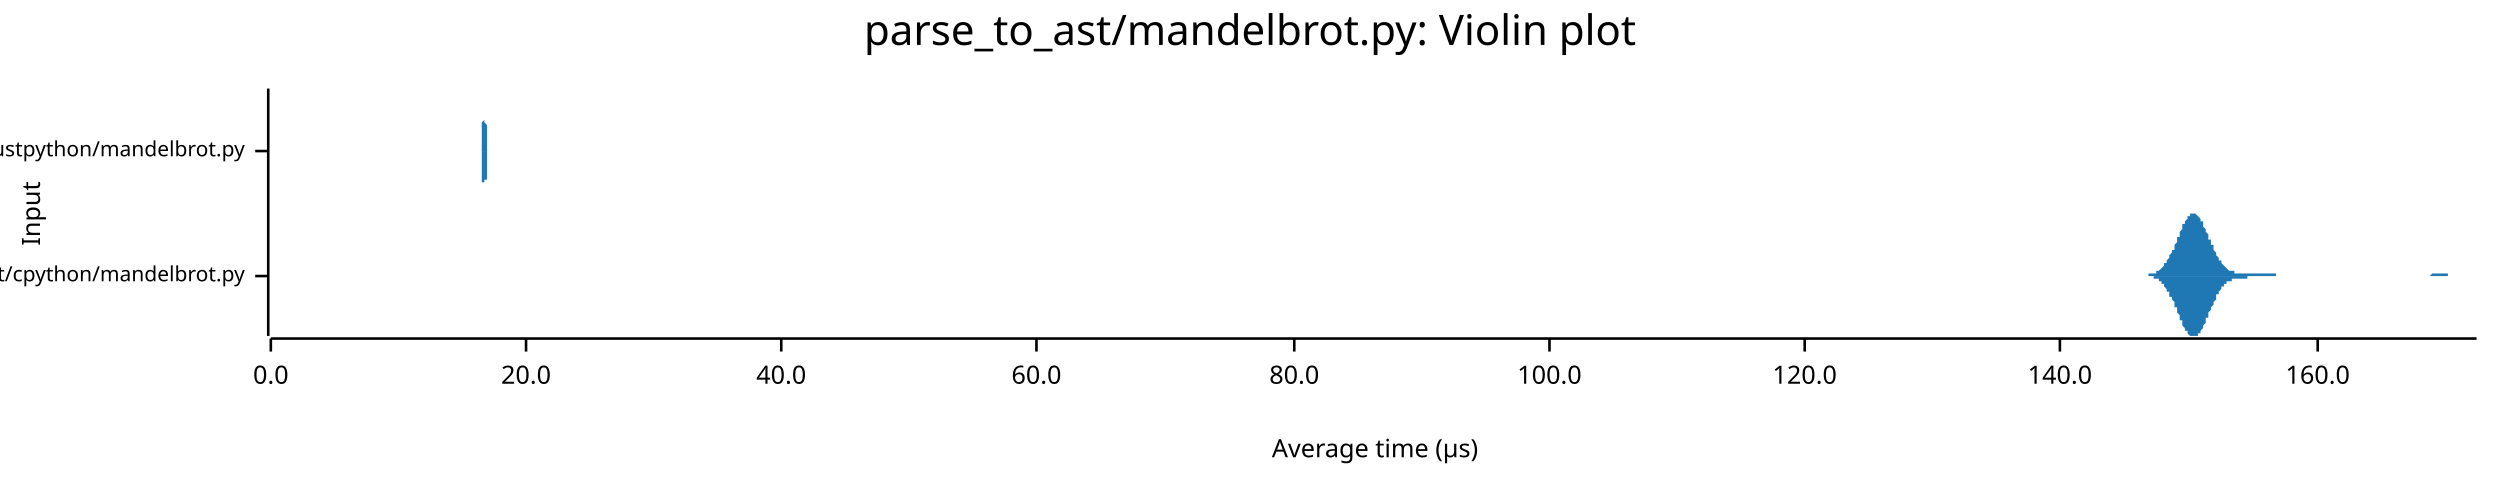
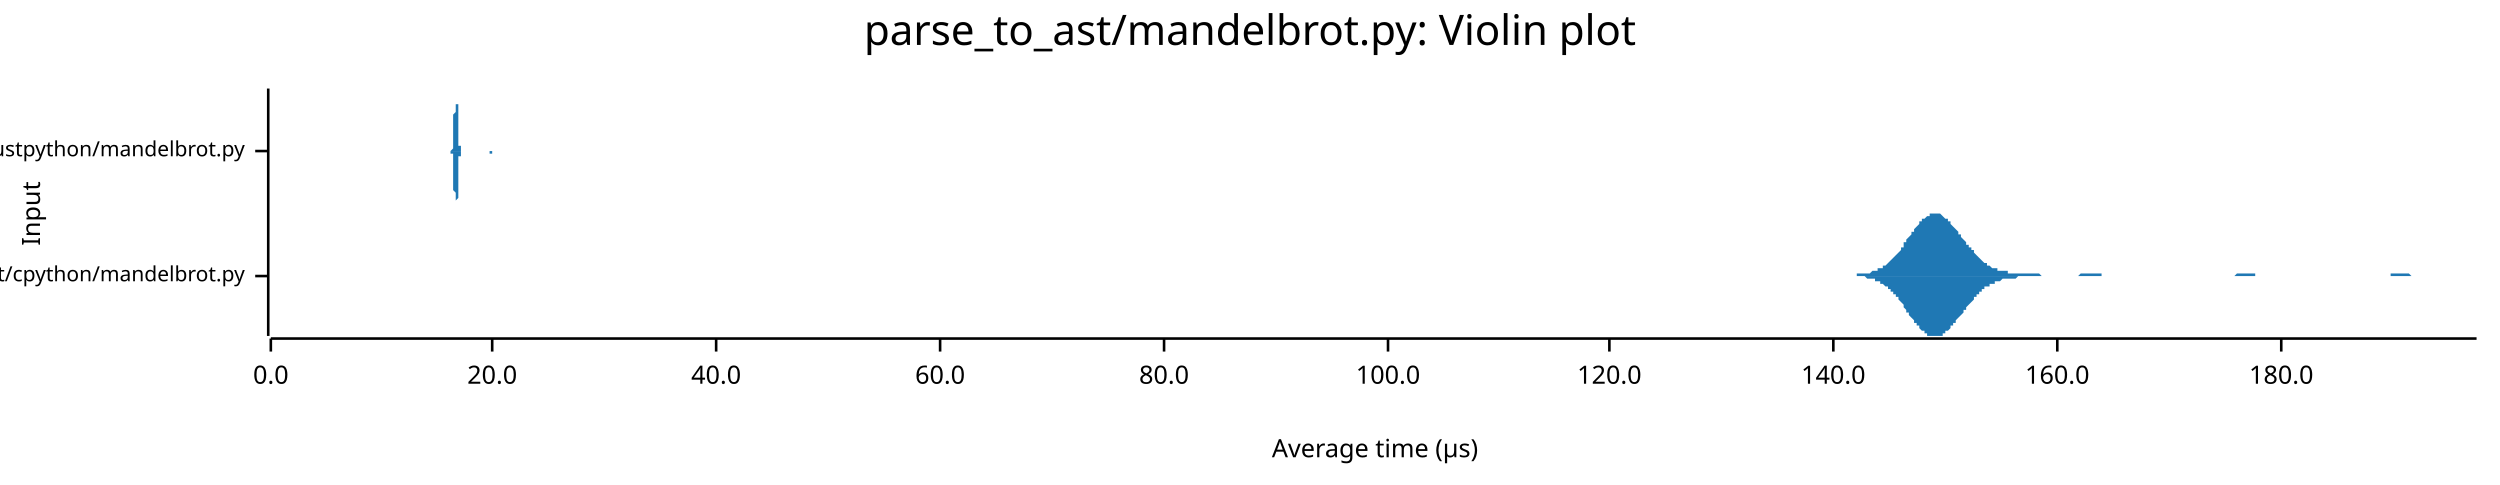
<svg xmlns="http://www.w3.org/2000/svg" width="960" height="186" viewBox="0 0 960 186">
  <text x="480" y="5" dy="0.76em" text-anchor="middle" font-family="sans-serif" font-size="16.129" opacity="1" fill="#000000">
parse_to_ast/mandelbrot.py: Violin plot
</text>
  <text x="8" y="82" dy="0.76em" text-anchor="middle" font-family="sans-serif" font-size="9.677" opacity="1" fill="#000000" transform="rotate(270, 8, 82)">
Input
</text>
  <text x="528" y="178" dy="-0.5ex" text-anchor="middle" font-family="sans-serif" font-size="9.677" opacity="1" fill="#000000">
Average time (µs)
</text>
  <polyline fill="none" opacity="1" stroke="#000000" stroke-width="1" points="103,34 103,129 " />
  <text x="94" y="106" dy="0.5ex" text-anchor="end" font-family="sans-serif" font-size="8.065" opacity="1" fill="#000000">
parse_to_ast/cpython/mandelbrot.py
</text>
  <polyline fill="none" opacity="1" stroke="#000000" stroke-width="1" points="98,106 103,106 " />
  <text x="94" y="58" dy="0.5ex" text-anchor="end" font-family="sans-serif" font-size="8.065" opacity="1" fill="#000000">
parse_to_ast/rustpython/mandelbrot.py
</text>
  <polyline fill="none" opacity="1" stroke="#000000" stroke-width="1" points="98,58 103,58 " />
  <polyline fill="none" opacity="1" stroke="#000000" stroke-width="1" points="104,130 951,130 " />
  <text x="104" y="140" dy="0.76em" text-anchor="middle" font-family="sans-serif" font-size="9.677" opacity="1" fill="#000000">
0.0
</text>
  <polyline fill="none" opacity="1" stroke="#000000" stroke-width="1" points="104,130 104,135 " />
-   <text x="202" y="140" dy="0.76em" text-anchor="middle" font-family="sans-serif" font-size="9.677" opacity="1" fill="#000000">
+   <text x="189" y="140" dy="0.76em" text-anchor="middle" font-family="sans-serif" font-size="9.677" opacity="1" fill="#000000">
20.0
</text>
-   <polyline fill="none" opacity="1" stroke="#000000" stroke-width="1" points="202,130 202,135 " />
-   <text x="300" y="140" dy="0.76em" text-anchor="middle" font-family="sans-serif" font-size="9.677" opacity="1" fill="#000000">
+   <polyline fill="none" opacity="1" stroke="#000000" stroke-width="1" points="189,130 189,135 " />
+   <text x="275" y="140" dy="0.76em" text-anchor="middle" font-family="sans-serif" font-size="9.677" opacity="1" fill="#000000">
40.0
</text>
-   <polyline fill="none" opacity="1" stroke="#000000" stroke-width="1" points="300,130 300,135 " />
-   <text x="398" y="140" dy="0.76em" text-anchor="middle" font-family="sans-serif" font-size="9.677" opacity="1" fill="#000000">
+   <polyline fill="none" opacity="1" stroke="#000000" stroke-width="1" points="275,130 275,135 " />
+   <text x="361" y="140" dy="0.76em" text-anchor="middle" font-family="sans-serif" font-size="9.677" opacity="1" fill="#000000">
60.0
</text>
-   <polyline fill="none" opacity="1" stroke="#000000" stroke-width="1" points="398,130 398,135 " />
-   <text x="497" y="140" dy="0.76em" text-anchor="middle" font-family="sans-serif" font-size="9.677" opacity="1" fill="#000000">
+   <polyline fill="none" opacity="1" stroke="#000000" stroke-width="1" points="361,130 361,135 " />
+   <text x="447" y="140" dy="0.76em" text-anchor="middle" font-family="sans-serif" font-size="9.677" opacity="1" fill="#000000">
80.0
</text>
-   <polyline fill="none" opacity="1" stroke="#000000" stroke-width="1" points="497,130 497,135 " />
-   <text x="595" y="140" dy="0.76em" text-anchor="middle" font-family="sans-serif" font-size="9.677" opacity="1" fill="#000000">
+   <polyline fill="none" opacity="1" stroke="#000000" stroke-width="1" points="447,130 447,135 " />
+   <text x="533" y="140" dy="0.76em" text-anchor="middle" font-family="sans-serif" font-size="9.677" opacity="1" fill="#000000">
100.0
</text>
-   <polyline fill="none" opacity="1" stroke="#000000" stroke-width="1" points="595,130 595,135 " />
-   <text x="693" y="140" dy="0.76em" text-anchor="middle" font-family="sans-serif" font-size="9.677" opacity="1" fill="#000000">
+   <polyline fill="none" opacity="1" stroke="#000000" stroke-width="1" points="533,130 533,135 " />
+   <text x="618" y="140" dy="0.76em" text-anchor="middle" font-family="sans-serif" font-size="9.677" opacity="1" fill="#000000">
120.0
</text>
-   <polyline fill="none" opacity="1" stroke="#000000" stroke-width="1" points="693,130 693,135 " />
-   <text x="791" y="140" dy="0.76em" text-anchor="middle" font-family="sans-serif" font-size="9.677" opacity="1" fill="#000000">
+   <polyline fill="none" opacity="1" stroke="#000000" stroke-width="1" points="618,130 618,135 " />
+   <text x="704" y="140" dy="0.76em" text-anchor="middle" font-family="sans-serif" font-size="9.677" opacity="1" fill="#000000">
140.0
</text>
-   <polyline fill="none" opacity="1" stroke="#000000" stroke-width="1" points="791,130 791,135 " />
-   <text x="890" y="140" dy="0.76em" text-anchor="middle" font-family="sans-serif" font-size="9.677" opacity="1" fill="#000000">
+   <polyline fill="none" opacity="1" stroke="#000000" stroke-width="1" points="704,130 704,135 " />
+   <text x="790" y="140" dy="0.76em" text-anchor="middle" font-family="sans-serif" font-size="9.677" opacity="1" fill="#000000">
160.0
</text>
-   <polyline fill="none" opacity="1" stroke="#000000" stroke-width="1" points="890,130 890,135 " />
-   <polygon opacity="1" fill="#1F78B4" points="821,106 822,106 822,106 822,106 822,106 823,106 823,106 823,106 823,106 824,106 824,106 824,106 824,106 825,106 825,106 825,105 825,105 826,105 826,105 826,105 826,105 827,105 827,105 827,105 828,105 828,105 828,105 828,104 829,104 829,104 829,104 829,104 830,103 830,103 830,103 830,103 831,102 831,102 831,102 831,101 832,101 832,101 832,100 832,100 833,99 833,99 833,98 833,98 834,97 834,97 834,96 835,96 835,95 835,94 835,94 836,93 836,92 836,92 836,91 837,91 837,90 837,89 837,89 838,88 838,88 838,87 838,86 839,86 839,85 839,85 839,85 840,84 840,84 840,83 840,83 841,83 841,83 841,82 842,82 842,82 842,82 842,82 843,82 843,82 843,82 843,82 844,83 844,83 844,83 844,83 845,84 845,84 845,84 845,85 846,85 846,86 846,86 846,87 847,88 847,88 847,89 847,89 848,90 848,91 848,91 848,92 849,92 849,93 849,94 850,94 850,95 850,95 850,96 851,97 851,97 851,98 851,98 852,99 852,99 852,99 852,100 853,100 853,101 853,101 853,101 854,102 854,102 854,102 854,102 855,103 855,103 855,103 855,103 856,104 856,104 856,104 857,104 857,104 857,104 857,104 858,104 858,104 858,104 858,105 859,105 859,105 859,105 859,105 860,105 860,105 860,105 860,105 861,105 861,105 861,105 861,105 862,105 862,105 862,105 862,105 863,105 863,105 863,105 864,105 864,105 864,105 864,105 865,105 865,105 865,105 865,105 866,105 866,105 866,105 866,105 867,105 867,105 867,105 867,105 868,105 868,105 868,105 868,105 869,105 869,105 869,105 869,105 870,105 870,105 870,105 870,105 871,105 871,105 871,105 872,105 872,105 872,105 872,105 873,105 873,105 873,105 873,105 874,105 874,105 874,106 874,106 875,106 875,106 875,106 875,106 876,106 876,106 876,106 876,106 877,106 877,106 877,106 877,106 878,106 878,106 878,106 879,106 879,106 879,106 879,106 880,106 880,106 880,106 880,106 881,106 881,106 881,106 881,106 882,106 882,106 882,106 882,106 883,106 883,106 883,106 883,106 884,106 884,106 884,106 884,106 885,106 885,106 885,106 886,106 886,106 886,106 886,106 887,106 887,106 887,106 887,106 888,106 888,106 888,106 888,106 889,106 889,106 889,106 889,106 890,106 890,106 890,106 890,106 891,106 891,106 891,106 891,106 892,106 892,106 892,106 893,106 893,106 893,106 893,106 894,106 894,106 894,106 894,106 895,106 895,106 895,106 895,106 896,106 896,106 896,106 896,106 897,106 897,106 897,106 897,106 898,106 898,106 898,106 898,106 899,106 899,106 899,106 899,106 900,106 900,106 900,106 901,106 901,106 901,106 901,106 902,106 902,106 902,106 902,106 903,106 903,106 903,106 903,106 904,106 904,106 904,106 904,106 905,106 905,106 905,106 905,106 906,106 906,106 906,106 906,106 907,106 907,106 907,106 908,106 908,106 908,106 908,106 909,106 909,106 909,106 909,106 910,106 910,106 910,106 910,106 911,106 911,106 911,106 911,106 912,106 912,106 912,106 912,106 913,106 913,106 913,106 913,106 914,106 914,106 914,106 915,106 915,106 915,106 915,106 916,106 916,106 916,106 916,106 917,106 917,106 917,106 917,106 918,106 918,106 918,106 918,106 919,106 919,106 919,106 919,106 920,106 920,106 920,106 920,106 921,106 921,106 921,106 922,106 922,106 922,106 922,106 923,106 923,106 923,106 923,106 924,106 924,106 924,106 924,106 925,106 925,106 925,106 925,106 926,106 926,106 926,106 926,106 927,106 927,106 927,106 927,106 928,106 928,106 928,106 928,106 929,106 929,106 929,106 930,106 930,106 930,106 930,106 931,106 931,106 931,106 931,106 932,106 932,106 932,106 932,106 933,106 933,106 933,106 933,106 934,105 934,105 934,105 934,105 935,105 935,105 935,105 935,105 936,105 936,105 936,105 937,105 937,105 937,105 937,105 938,105 938,105 938,105 938,105 939,105 939,105 939,105 939,105 940,105 940,105 940,105 940,106 941,106 941,106 941,106 941,106 942,106 942,106 942,106 942,106 943,106 943,106 943,106 944,106 944,106 944,106 944,106 945,106 945,106 945,106 945,106 946,106 946,106 946,106 946,106 947,106 947,106 947,106 947,106 948,106 948,106 948,106 948,106 949,106 949,106 949,106 949,106 950,106 950,106 950,106 951,106 951,106 821,106 " />
-   <polygon opacity="1" fill="#1F78B4" points="821,106 822,106 822,106 822,106 822,106 823,106 823,106 823,106 823,106 824,106 824,106 824,106 824,106 825,106 825,106 825,106 825,106 826,106 826,106 826,106 826,106 827,106 827,106 827,107 828,107 828,107 828,107 828,107 829,107 829,107 829,108 829,108 830,108 830,108 830,109 830,109 831,109 831,109 831,110 831,110 832,111 832,111 832,111 832,112 833,112 833,113 833,113 833,114 834,114 834,115 834,115 835,116 835,117 835,117 835,118 836,118 836,119 836,120 836,120 837,121 837,122 837,122 837,123 838,123 838,124 838,124 838,125 839,126 839,126 839,127 839,127 840,127 840,128 840,128 840,128 841,129 841,129 841,129 842,129 842,129 842,129 842,129 843,129 843,129 843,129 843,129 844,129 844,129 844,128 844,128 845,128 845,127 845,127 845,127 846,126 846,126 846,125 846,125 847,124 847,123 847,123 847,122 848,122 848,121 848,120 848,120 849,119 849,118 849,118 850,117 850,117 850,116 850,116 851,115 851,114 851,114 851,113 852,113 852,112 852,112 852,112 853,111 853,111 853,110 853,110 854,110 854,110 854,109 854,109 855,109 855,109 855,108 855,108 856,108 856,108 856,108 857,108 857,107 857,107 857,107 858,107 858,107 858,107 858,107 859,107 859,107 859,107 859,107 860,107 860,107 860,107 860,107 861,107 861,107 861,107 861,107 862,107 862,107 862,107 862,107 863,107 863,107 863,106 864,106 864,106 864,106 864,106 865,106 865,106 865,106 865,106 866,106 866,106 866,106 866,106 867,106 867,106 867,106 867,106 868,106 868,106 868,106 868,106 869,106 869,106 869,106 869,106 870,106 870,106 870,106 870,106 871,106 871,106 871,106 872,106 872,106 872,106 872,106 873,106 873,106 873,106 873,106 874,106 874,106 874,106 874,106 875,106 875,106 875,106 875,106 876,106 876,106 876,106 876,106 877,106 877,106 877,106 877,106 878,106 878,106 878,106 879,106 879,106 879,106 879,106 880,106 880,106 880,106 880,106 881,106 881,106 881,106 881,106 882,106 882,106 882,106 882,106 883,106 883,106 883,106 883,106 884,106 884,106 884,106 884,106 885,106 885,106 885,106 886,106 886,106 886,106 886,106 887,106 887,106 887,106 887,106 888,106 888,106 888,106 888,106 889,106 889,106 889,106 889,106 890,106 890,106 890,106 890,106 891,106 891,106 891,106 891,106 892,106 892,106 892,106 893,106 893,106 893,106 893,106 894,106 894,106 894,106 894,106 895,106 895,106 895,106 895,106 896,106 896,106 896,106 896,106 897,106 897,106 897,106 897,106 898,106 898,106 898,106 898,106 899,106 899,106 899,106 899,106 900,106 900,106 900,106 901,106 901,106 901,106 901,106 902,106 902,106 902,106 902,106 903,106 903,106 903,106 903,106 904,106 904,106 904,106 904,106 905,106 905,106 905,106 905,106 906,106 906,106 906,106 906,106 907,106 907,106 907,106 908,106 908,106 908,106 908,106 909,106 909,106 909,106 909,106 910,106 910,106 910,106 910,106 911,106 911,106 911,106 911,106 912,106 912,106 912,106 912,106 913,106 913,106 913,106 913,106 914,106 914,106 914,106 915,106 915,106 915,106 915,106 916,106 916,106 916,106 916,106 917,106 917,106 917,106 917,106 918,106 918,106 918,106 918,106 919,106 919,106 919,106 919,106 920,106 920,106 920,106 920,106 921,106 921,106 921,106 922,106 922,106 922,106 922,106 923,106 923,106 923,106 923,106 924,106 924,106 924,106 924,106 925,106 925,106 925,106 925,106 926,106 926,106 926,106 926,106 927,106 927,106 927,106 927,106 928,106 928,106 928,106 928,106 929,106 929,106 929,106 930,106 930,106 930,106 930,106 931,106 931,106 931,106 931,106 932,106 932,106 932,106 932,106 933,106 933,106 933,106 933,106 934,106 934,106 934,106 934,106 935,106 935,106 935,106 935,106 936,106 936,106 936,106 937,106 937,106 937,106 937,106 938,106 938,106 938,106 938,106 939,106 939,106 939,106 939,106 940,106 940,106 940,106 940,106 941,106 941,106 941,106 941,106 942,106 942,106 942,106 942,106 943,106 943,106 943,106 944,106 944,106 944,106 944,106 945,106 945,106 945,106 945,106 946,106 946,106 946,106 946,106 947,106 947,106 947,106 947,106 948,106 948,106 948,106 948,106 949,106 949,106 949,106 949,106 950,106 950,106 950,106 951,106 951,106 821,106 " />
-   <polygon opacity="1" fill="#1F78B4" points="185,58 185,58 185,58 185,58 185,58 185,58 185,58 185,58 185,58 185,58 185,58 185,58 185,58 185,58 185,58 185,58 185,58 185,58 185,58 185,58 185,58 185,58 185,58 185,58 185,58 185,58 185,58 185,57 185,57 185,57 185,57 185,57 185,57 185,57 185,57 185,56 185,56 185,56 185,56 185,56 185,55 185,55 185,55 185,55 185,54 185,54 185,54 185,54 185,53 185,53 185,53 185,52 185,52 185,51 185,51 185,51 185,50 185,50 185,49 185,49 185,48 185,48 185,47 185,47 186,46 186,46 186,45 186,45 186,44 186,44 186,43 186,43 186,42 186,42 186,41 186,41 186,40 186,40 186,39 186,39 186,38 186,38 186,37 186,37 186,36 186,36 186,36 186,36 186,35 186,35 186,35 186,35 186,35 186,35 186,35 186,34 186,35 186,35 186,35 186,35 186,35 186,35 186,35 186,36 186,36 186,36 186,37 186,37 186,37 186,38 186,38 186,38 186,39 186,39 186,40 186,40 186,41 186,41 186,42 186,42 186,42 186,43 186,43 186,44 186,44 186,45 186,45 186,45 186,46 186,46 186,47 186,47 187,48 187,48 187,48 187,49 187,49 187,49 187,50 187,50 187,51 187,51 187,51 187,52 187,52 187,52 187,52 187,53 187,53 187,53 187,54 187,54 187,54 187,54 187,54 187,55 187,55 187,55 187,55 187,55 187,56 187,56 187,56 187,56 187,56 187,56 187,57 187,57 187,57 187,57 187,57 187,57 187,57 187,57 187,57 187,57 187,57 187,58 187,58 187,58 187,58 187,58 187,58 187,58 187,58 187,58 187,58 187,58 187,58 187,58 187,58 187,58 187,58 187,58 187,58 187,58 187,58 187,58 187,58 187,58 187,58 188,58 188,58 188,58 188,58 188,58 188,58 188,58 188,58 188,58 188,58 188,58 188,58 188,58 188,58 188,58 188,58 188,58 188,58 188,58 188,58 188,58 188,58 188,58 188,58 188,58 188,58 188,58 188,58 188,58 188,58 188,58 188,58 188,58 188,58 188,58 188,58 188,58 188,58 188,58 188,58 188,58 188,58 188,58 188,58 188,58 188,58 188,58 188,58 188,58 188,58 188,58 188,58 188,58 188,58 188,58 188,58 188,58 188,58 188,58 188,58 188,58 188,58 188,58 188,58 188,58 188,58 188,58 188,58 188,58 189,58 189,58 189,58 189,58 189,58 189,58 189,58 189,58 189,58 189,58 189,58 189,58 189,58 189,58 189,58 189,58 189,58 189,58 189,58 189,58 189,58 189,58 189,58 189,58 189,58 189,58 189,58 189,58 189,58 189,58 189,58 189,58 189,58 189,58 189,58 189,58 189,58 189,58 189,58 189,58 189,58 189,58 189,58 189,58 189,58 189,58 189,58 189,58 189,58 189,58 189,58 189,58 189,58 189,58 189,58 189,58 189,58 189,58 189,58 189,58 189,58 189,58 189,58 189,58 189,58 189,58 189,58 189,58 189,58 190,58 190,58 190,58 190,58 190,58 190,58 190,58 190,58 190,58 190,58 190,58 190,58 190,58 190,58 190,58 190,58 190,58 190,58 190,58 190,58 190,58 190,58 190,58 190,58 190,58 190,58 190,58 190,58 190,58 190,58 190,58 190,58 190,58 190,58 190,58 190,58 190,58 190,58 190,58 190,58 190,58 190,58 190,58 190,58 190,58 190,58 190,58 190,58 190,58 190,58 190,58 190,58 190,58 190,58 190,58 190,58 190,58 190,58 190,58 190,58 190,58 190,58 190,58 190,58 190,58 190,58 190,58 190,58 191,58 191,58 191,58 191,58 191,58 191,58 191,58 191,58 191,58 191,58 191,58 191,58 191,58 191,58 191,58 191,58 191,58 191,58 191,58 191,58 191,58 191,58 191,58 191,58 191,58 191,58 191,58 191,58 191,58 191,58 191,58 191,58 191,58 191,58 191,58 191,58 191,58 191,58 191,58 191,58 191,58 191,58 191,58 191,58 191,58 191,58 191,58 191,58 191,58 191,58 191,58 191,58 191,58 191,58 191,58 191,58 191,58 191,58 191,58 191,58 191,58 191,58 191,58 191,58 191,58 191,58 191,58 191,58 191,58 192,58 192,58 192,58 192,58 192,58 192,58 192,58 192,58 192,58 192,58 192,58 192,58 192,58 192,58 192,58 192,58 192,58 192,58 192,58 192,58 192,58 192,58 192,58 192,58 192,58 185,58 " />
-   <polygon opacity="1" fill="#1F78B4" points="185,58 185,58 185,58 185,58 185,58 185,58 185,58 185,58 185,58 185,58 185,58 185,58 185,58 185,58 185,58 185,58 185,58 185,58 185,59 185,59 185,59 185,59 185,59 185,59 185,59 185,59 185,59 185,59 185,59 185,59 185,59 185,60 185,60 185,60 185,60 185,60 185,60 185,60 185,61 185,61 185,61 185,61 185,62 185,62 185,62 185,62 185,63 185,63 185,63 185,64 185,64 185,64 185,65 185,65 185,66 185,66 185,66 185,67 185,67 185,68 185,68 185,69 185,69 185,70 186,70 186,71 186,71 186,72 186,72 186,73 186,73 186,74 186,74 186,75 186,75 186,76 186,76 186,77 186,77 186,78 186,78 186,79 186,79 186,80 186,80 186,80 186,81 186,81 186,81 186,81 186,82 186,82 186,82 186,82 186,82 186,82 186,82 186,82 186,82 186,82 186,82 186,81 186,81 186,81 186,81 186,80 186,80 186,80 186,79 186,79 186,78 186,78 186,78 186,77 186,77 186,76 186,76 186,75 186,75 186,75 186,74 186,74 186,73 186,73 186,72 186,72 186,71 186,71 186,71 186,70 186,70 186,69 187,69 187,69 187,68 187,68 187,67 187,67 187,67 187,66 187,66 187,66 187,65 187,65 187,65 187,64 187,64 187,64 187,63 187,63 187,63 187,63 187,62 187,62 187,62 187,62 187,62 187,61 187,61 187,61 187,61 187,61 187,61 187,60 187,60 187,60 187,60 187,60 187,60 187,60 187,60 187,59 187,59 187,59 187,59 187,59 187,59 187,59 187,59 187,59 187,59 187,59 187,59 187,59 187,59 187,59 187,59 187,59 187,59 187,58 187,58 187,58 187,58 187,58 187,58 187,58 187,58 187,58 187,58 187,58 187,58 188,58 188,58 188,58 188,58 188,58 188,58 188,58 188,58 188,58 188,58 188,58 188,58 188,58 188,58 188,58 188,58 188,58 188,58 188,58 188,58 188,58 188,58 188,58 188,58 188,58 188,58 188,58 188,58 188,58 188,58 188,58 188,58 188,58 188,58 188,58 188,58 188,58 188,58 188,58 188,58 188,58 188,58 188,58 188,58 188,58 188,58 188,58 188,58 188,58 188,58 188,58 188,58 188,58 188,58 188,58 188,58 188,58 188,58 188,58 188,58 188,58 188,58 188,58 188,58 188,58 188,58 188,58 188,58 188,58 189,58 189,58 189,58 189,58 189,58 189,58 189,58 189,58 189,58 189,58 189,58 189,58 189,58 189,58 189,58 189,58 189,58 189,58 189,58 189,58 189,58 189,58 189,58 189,58 189,58 189,58 189,58 189,58 189,58 189,58 189,58 189,58 189,58 189,58 189,58 189,58 189,58 189,58 189,58 189,58 189,58 189,58 189,58 189,58 189,58 189,58 189,58 189,58 189,58 189,58 189,58 189,58 189,58 189,58 189,58 189,58 189,58 189,58 189,58 189,58 189,58 189,58 189,58 189,58 189,58 189,58 189,58 189,58 189,58 190,58 190,58 190,58 190,58 190,58 190,58 190,58 190,58 190,58 190,58 190,58 190,58 190,58 190,58 190,58 190,58 190,58 190,58 190,58 190,58 190,58 190,58 190,58 190,58 190,58 190,58 190,58 190,58 190,58 190,58 190,58 190,58 190,58 190,58 190,58 190,58 190,58 190,58 190,58 190,58 190,58 190,58 190,58 190,58 190,58 190,58 190,58 190,58 190,58 190,58 190,58 190,58 190,58 190,58 190,58 190,58 190,58 190,58 190,58 190,58 190,58 190,58 190,58 190,58 190,58 190,58 190,58 190,58 191,58 191,58 191,58 191,58 191,58 191,58 191,58 191,58 191,58 191,58 191,58 191,58 191,58 191,58 191,58 191,58 191,58 191,58 191,58 191,58 191,58 191,58 191,58 191,58 191,59 191,59 191,59 191,59 191,59 191,59 191,59 191,59 191,59 191,59 191,59 191,59 191,59 191,59 191,59 191,59 191,59 191,59 191,59 191,59 191,59 191,59 191,59 191,59 191,59 191,59 191,59 191,59 191,59 191,59 191,59 191,59 191,58 191,58 191,58 191,58 191,58 191,58 191,58 191,58 191,58 191,58 191,58 191,58 191,58 192,58 192,58 192,58 192,58 192,58 192,58 192,58 192,58 192,58 192,58 192,58 192,58 192,58 192,58 192,58 192,58 192,58 192,58 192,58 192,58 192,58 192,58 192,58 192,58 192,58 185,58 " />
+   <polyline fill="none" opacity="1" stroke="#000000" stroke-width="1" points="790,130 790,135 " />
+   <text x="876" y="140" dy="0.76em" text-anchor="middle" font-family="sans-serif" font-size="9.677" opacity="1" fill="#000000">
+ 180.0
+ </text>
+   <polyline fill="none" opacity="1" stroke="#000000" stroke-width="1" points="876,130 876,135 " />
+   <polygon opacity="1" fill="#1F78B4" points="709,106 710,106 710,106 711,106 711,106 712,106 712,106 713,106 713,105 714,105 714,105 715,105 715,105 716,105 716,105 716,105 717,105 717,105 718,105 718,105 719,104 719,104 720,104 720,104 721,104 721,103 722,103 722,103 723,103 723,102 724,102 724,102 725,101 725,101 726,100 726,100 727,99 727,99 728,98 728,98 729,97 729,97 730,96 730,95 731,95 731,94 731,93 732,93 732,92 733,91 733,91 734,90 734,89 735,89 735,88 736,87 736,87 737,86 737,85 738,85 738,84 739,84 739,84 740,83 740,83 741,83 741,82 742,82 742,82 743,82 743,82 744,82 744,82 745,82 745,82 746,83 746,83 746,83 747,84 747,84 748,84 748,85 749,85 749,86 750,87 750,87 751,88 751,88 752,89 752,90 753,90 753,91 754,92 754,92 755,93 755,94 756,94 756,95 757,95 757,96 758,96 758,97 759,98 759,98 760,99 760,99 760,99 761,100 761,100 762,101 762,101 763,101 763,102 764,102 764,102 765,103 765,103 766,103 766,103 767,103 767,104 768,104 768,104 769,104 769,104 770,104 770,104 771,104 771,105 772,105 772,105 773,105 773,105 774,105 774,105 775,105 775,105 775,105 776,105 776,105 777,105 777,105 778,105 778,105 779,105 779,105 780,105 780,105 781,105 781,105 782,105 782,105 783,105 783,105 784,106 784,106 785,106 785,106 786,106 786,106 787,106 787,106 788,106 788,106 789,106 789,106 789,106 790,106 790,106 791,106 791,106 792,106 792,106 793,106 793,106 794,106 794,106 795,106 795,106 796,106 796,106 797,106 797,106 798,106 798,106 799,105 799,105 800,105 800,105 801,105 801,105 802,105 802,105 803,105 803,105 804,105 804,105 804,105 805,105 805,105 806,105 806,105 807,105 807,106 808,106 808,106 809,106 809,106 810,106 810,106 811,106 811,106 812,106 812,106 813,106 813,106 814,106 814,106 815,106 815,106 816,106 816,106 817,106 817,106 818,106 818,106 819,106 819,106 819,106 820,106 820,106 821,106 821,106 822,106 822,106 823,106 823,106 824,106 824,106 825,106 825,106 826,106 826,106 827,106 827,106 828,106 828,106 829,106 829,106 830,106 830,106 831,106 831,106 832,106 832,106 833,106 833,106 833,106 834,106 834,106 835,106 835,106 836,106 836,106 837,106 837,106 838,106 838,106 839,106 839,106 840,106 840,106 841,106 841,106 842,106 842,106 843,106 843,106 844,106 844,106 845,106 845,106 846,106 846,106 847,106 847,106 848,106 848,106 848,106 849,106 849,106 850,106 850,106 851,106 851,106 852,106 852,106 853,106 853,106 854,106 854,106 855,106 855,106 856,106 856,106 857,106 857,106 858,106 858,106 859,105 859,105 860,105 860,105 861,105 861,105 862,105 862,105 863,105 863,105 863,105 864,105 864,105 865,105 865,105 866,105 866,106 867,106 867,106 868,106 868,106 869,106 869,106 870,106 870,106 871,106 871,106 872,106 872,106 873,106 873,106 874,106 874,106 875,106 875,106 876,106 876,106 877,106 877,106 877,106 878,106 878,106 879,106 879,106 880,106 880,106 881,106 881,106 882,106 882,106 883,106 883,106 884,106 884,106 885,106 885,106 886,106 886,106 887,106 887,106 888,106 888,106 889,106 889,106 890,106 890,106 891,106 891,106 892,106 892,106 892,106 893,106 893,106 894,106 894,106 895,106 895,106 896,106 896,106 897,106 897,106 898,106 898,106 899,106 899,106 900,106 900,106 901,106 901,106 902,106 902,106 903,106 903,106 904,106 904,106 905,106 905,106 906,106 906,106 907,106 907,106 907,106 908,106 908,106 909,106 909,106 910,106 910,106 911,106 911,106 912,106 912,106 913,106 913,106 914,106 914,106 915,106 915,106 916,106 916,106 917,106 917,106 918,106 918,105 919,105 919,105 920,105 920,105 921,105 921,105 921,105 922,105 922,105 923,105 923,105 924,105 924,105 925,105 925,105 926,106 926,106 927,106 927,106 928,106 928,106 929,106 929,106 930,106 930,106 931,106 931,106 932,106 932,106 933,106 933,106 934,106 934,106 935,106 935,106 936,106 936,106 936,106 937,106 937,106 938,106 938,106 939,106 939,106 940,106 940,106 941,106 941,106 942,106 942,106 943,106 943,106 944,106 944,106 945,106 945,106 946,106 946,106 947,106 947,106 948,106 948,106 949,106 949,106 950,106 950,106 951,106 951,106 709,106 " />
+   <polygon opacity="1" fill="#1F78B4" points="709,106 710,106 710,106 711,106 711,106 712,106 712,106 713,106 713,106 714,106 714,106 715,106 715,106 716,106 716,106 716,106 717,107 717,107 718,107 718,107 719,107 719,107 720,107 720,108 721,108 721,108 722,108 722,109 723,109 723,109 724,110 724,110 725,110 725,111 726,111 726,112 727,112 727,113 728,113 728,114 729,114 729,115 730,116 730,116 731,117 731,118 731,118 732,119 732,120 733,120 733,121 734,122 734,122 735,123 735,124 736,124 736,125 737,125 737,126 738,127 738,127 739,127 739,128 740,128 740,129 741,129 741,129 742,129 742,129 743,129 743,129 744,129 744,129 745,129 745,129 746,129 746,129 746,128 747,128 747,127 748,127 748,127 749,126 749,125 750,125 750,124 751,124 751,123 752,122 752,122 753,121 753,121 754,120 754,119 755,119 755,118 756,117 756,117 757,116 757,116 758,115 758,114 759,114 759,113 760,113 760,112 760,112 761,112 761,111 762,111 762,110 763,110 763,110 764,110 764,109 765,109 765,109 766,109 766,108 767,108 767,108 768,108 768,108 769,107 769,107 770,107 770,107 771,107 771,107 772,107 772,107 773,107 773,107 774,107 774,107 775,106 775,106 775,106 776,106 776,106 777,106 777,106 778,106 778,106 779,106 779,106 780,106 780,106 781,106 781,106 782,106 782,106 783,106 783,106 784,106 784,106 785,106 785,106 786,106 786,106 787,106 787,106 788,106 788,106 789,106 789,106 789,106 790,106 790,106 791,106 791,106 792,106 792,106 793,106 793,106 794,106 794,106 795,106 795,106 796,106 796,106 797,106 797,106 798,106 798,106 799,106 799,106 800,106 800,106 801,106 801,106 802,106 802,106 803,106 803,106 804,106 804,106 804,106 805,106 805,106 806,106 806,106 807,106 807,106 808,106 808,106 809,106 809,106 810,106 810,106 811,106 811,106 812,106 812,106 813,106 813,106 814,106 814,106 815,106 815,106 816,106 816,106 817,106 817,106 818,106 818,106 819,106 819,106 819,106 820,106 820,106 821,106 821,106 822,106 822,106 823,106 823,106 824,106 824,106 825,106 825,106 826,106 826,106 827,106 827,106 828,106 828,106 829,106 829,106 830,106 830,106 831,106 831,106 832,106 832,106 833,106 833,106 833,106 834,106 834,106 835,106 835,106 836,106 836,106 837,106 837,106 838,106 838,106 839,106 839,106 840,106 840,106 841,106 841,106 842,106 842,106 843,106 843,106 844,106 844,106 845,106 845,106 846,106 846,106 847,106 847,106 848,106 848,106 848,106 849,106 849,106 850,106 850,106 851,106 851,106 852,106 852,106 853,106 853,106 854,106 854,106 855,106 855,106 856,106 856,106 857,106 857,106 858,106 858,106 859,106 859,106 860,106 860,106 861,106 861,106 862,106 862,106 863,106 863,106 863,106 864,106 864,106 865,106 865,106 866,106 866,106 867,106 867,106 868,106 868,106 869,106 869,106 870,106 870,106 871,106 871,106 872,106 872,106 873,106 873,106 874,106 874,106 875,106 875,106 876,106 876,106 877,106 877,106 877,106 878,106 878,106 879,106 879,106 880,106 880,106 881,106 881,106 882,106 882,106 883,106 883,106 884,106 884,106 885,106 885,106 886,106 886,106 887,106 887,106 888,106 888,106 889,106 889,106 890,106 890,106 891,106 891,106 892,106 892,106 892,106 893,106 893,106 894,106 894,106 895,106 895,106 896,106 896,106 897,106 897,106 898,106 898,106 899,106 899,106 900,106 900,106 901,106 901,106 902,106 902,106 903,106 903,106 904,106 904,106 905,106 905,106 906,106 906,106 907,106 907,106 907,106 908,106 908,106 909,106 909,106 910,106 910,106 911,106 911,106 912,106 912,106 913,106 913,106 914,106 914,106 915,106 915,106 916,106 916,106 917,106 917,106 918,106 918,106 919,106 919,106 920,106 920,106 921,106 921,106 921,106 922,106 922,106 923,106 923,106 924,106 924,106 925,106 925,106 926,106 926,106 927,106 927,106 928,106 928,106 929,106 929,106 930,106 930,106 931,106 931,106 932,106 932,106 933,106 933,106 934,106 934,106 935,106 935,106 936,106 936,106 936,106 937,106 937,106 938,106 938,106 939,106 939,106 940,106 940,106 941,106 941,106 942,106 942,106 943,106 943,106 944,106 944,106 945,106 945,106 946,106 946,106 947,106 947,106 948,106 948,106 949,106 949,106 950,106 950,106 951,106 951,106 709,106 " />
+   <polygon opacity="1" fill="#1F78B4" points="173,58 173,58 173,58 173,58 173,58 173,58 173,58 173,58 173,58 173,58 173,58 173,58 173,58 174,57 174,57 174,57 174,57 174,57 174,57 174,56 174,56 174,56 174,56 174,55 174,55 174,54 174,54 174,54 174,53 174,52 174,52 174,51 174,51 174,50 174,49 174,49 174,48 174,47 174,46 174,45 174,45 174,44 175,43 175,42 175,41 175,40 175,40 175,39 175,38 175,38 175,37 175,37 175,36 175,36 175,35 175,35 175,35 175,35 175,34 175,35 175,35 175,35 175,35 175,35 175,36 175,36 175,37 175,37 175,38 175,38 175,39 175,40 176,40 176,41 176,42 176,43 176,44 176,44 176,45 176,46 176,47 176,47 176,48 176,49 176,49 176,50 176,51 176,51 176,52 176,52 176,53 176,53 176,54 176,54 176,54 176,55 176,55 176,55 176,56 176,56 176,56 177,56 177,57 177,57 177,57 177,57 177,57 177,57 177,57 177,57 177,57 177,57 177,58 177,58 177,58 177,58 177,58 177,58 177,58 177,58 177,58 177,58 177,58 177,58 177,58 177,58 177,58 177,58 177,58 177,58 178,58 178,58 178,58 178,58 178,58 178,58 178,58 178,58 178,58 178,58 178,58 178,58 178,58 178,58 178,58 178,58 178,58 178,58 178,58 178,58 178,58 178,58 178,58 178,58 178,58 178,58 178,58 178,58 178,58 179,58 179,58 179,58 179,58 179,58 179,58 179,58 179,58 179,58 179,58 179,58 179,58 179,58 179,58 179,58 179,58 179,58 179,58 179,58 179,58 179,58 179,58 179,58 179,58 179,58 179,58 179,58 179,58 179,58 180,58 180,58 180,58 180,58 180,58 180,58 180,58 180,58 180,58 180,58 180,58 180,58 180,58 180,58 180,58 180,58 180,58 180,58 180,58 180,58 180,58 180,58 180,58 180,58 180,58 180,58 180,58 180,58 180,58 180,58 181,58 181,58 181,58 181,58 181,58 181,58 181,58 181,58 181,58 181,58 181,58 181,58 181,58 181,58 181,58 181,58 181,58 181,58 181,58 181,58 181,58 181,58 181,58 181,58 181,58 181,58 181,58 181,58 181,58 182,58 182,58 182,58 182,58 182,58 182,58 182,58 182,58 182,58 182,58 182,58 182,58 182,58 182,58 182,58 182,58 182,58 182,58 182,58 182,58 182,58 182,58 182,58 182,58 182,58 182,58 182,58 182,58 182,58 183,58 183,58 183,58 183,58 183,58 183,58 183,58 183,58 183,58 183,58 183,58 183,58 183,58 183,58 183,58 183,58 183,58 183,58 183,58 183,58 183,58 183,58 183,58 183,58 183,58 183,58 183,58 183,58 183,58 184,58 184,58 184,58 184,58 184,58 184,58 184,58 184,58 184,58 184,58 184,58 184,58 184,58 184,58 184,58 184,58 184,58 184,58 184,58 184,58 184,58 184,58 184,58 184,58 184,58 184,58 184,58 184,58 184,58 185,58 185,58 185,58 185,58 185,58 185,58 185,58 185,58 185,58 185,58 185,58 185,58 185,58 185,58 185,58 185,58 185,58 185,58 185,58 185,58 185,58 185,58 185,58 185,58 185,58 185,58 185,58 185,58 185,58 186,58 186,58 186,58 186,58 186,58 186,58 186,58 186,58 186,58 186,58 186,58 186,58 186,58 186,58 186,58 186,58 186,58 186,58 186,58 186,58 186,58 186,58 186,58 186,58 186,58 186,58 186,58 186,58 186,58 186,58 187,58 187,58 187,58 187,58 187,58 187,58 187,58 187,58 187,58 187,58 187,58 187,58 187,58 187,58 187,58 187,58 187,58 187,58 187,58 187,58 187,58 187,58 187,58 187,58 187,58 187,58 187,58 187,58 187,58 188,58 188,58 188,58 188,58 188,58 188,58 188,58 188,58 188,58 188,58 188,58 188,58 188,58 188,58 188,58 188,58 188,58 188,58 188,58 188,58 188,58 188,58 188,58 188,58 188,58 188,58 188,58 188,58 188,58 189,58 189,58 189,58 189,58 189,58 189,58 189,58 189,58 189,58 189,58 189,58 189,58 189,58 189,58 189,58 189,58 189,58 189,58 189,58 189,58 189,58 189,58 189,58 189,58 189,58 189,58 189,58 189,58 189,58 190,58 190,58 190,58 190,58 190,58 190,58 190,58 190,58 190,58 190,58 190,58 190,58 190,58 190,58 190,58 190,58 190,58 190,58 190,58 190,58 190,58 173,58 " />
+   <polygon opacity="1" fill="#1F78B4" points="173,58 173,58 173,58 173,58 173,58 173,58 173,58 173,59 173,59 173,59 173,59 173,59 173,59 174,59 174,59 174,59 174,59 174,60 174,60 174,60 174,60 174,61 174,61 174,61 174,62 174,62 174,62 174,63 174,63 174,64 174,65 174,65 174,66 174,67 174,67 174,68 174,69 174,69 174,70 174,71 174,72 174,73 175,74 175,74 175,75 175,76 175,77 175,77 175,78 175,79 175,79 175,80 175,80 175,81 175,81 175,82 175,82 175,82 175,82 175,82 175,82 175,82 175,82 175,81 175,81 175,80 175,80 175,79 175,79 175,78 175,77 175,77 176,76 176,75 176,75 176,74 176,73 176,72 176,71 176,71 176,70 176,69 176,68 176,68 176,67 176,66 176,66 176,65 176,65 176,64 176,64 176,63 176,63 176,62 176,62 176,62 176,61 176,61 176,61 176,61 176,60 177,60 177,60 177,60 177,60 177,60 177,59 177,59 177,59 177,59 177,59 177,59 177,59 177,59 177,59 177,59 177,59 177,59 177,59 177,59 177,59 177,59 177,59 177,59 177,59 177,59 177,59 177,58 177,58 177,58 178,58 178,58 178,58 178,58 178,58 178,58 178,58 178,58 178,58 178,58 178,58 178,58 178,58 178,58 178,58 178,58 178,58 178,58 178,58 178,58 178,58 178,58 178,58 178,58 178,58 178,58 178,58 178,58 178,58 179,58 179,58 179,58 179,58 179,58 179,58 179,58 179,58 179,58 179,58 179,58 179,58 179,58 179,58 179,58 179,58 179,58 179,58 179,58 179,58 179,58 179,58 179,58 179,58 179,58 179,58 179,58 179,58 179,58 180,58 180,58 180,58 180,58 180,58 180,58 180,58 180,58 180,58 180,58 180,58 180,58 180,58 180,58 180,58 180,58 180,58 180,58 180,58 180,58 180,58 180,58 180,58 180,58 180,58 180,58 180,58 180,58 180,58 180,58 181,58 181,58 181,58 181,58 181,58 181,58 181,58 181,58 181,58 181,58 181,58 181,58 181,58 181,58 181,58 181,58 181,58 181,58 181,58 181,58 181,58 181,58 181,58 181,58 181,58 181,58 181,58 181,58 181,58 182,58 182,58 182,58 182,58 182,58 182,58 182,58 182,58 182,58 182,58 182,58 182,58 182,58 182,58 182,58 182,58 182,58 182,58 182,58 182,58 182,58 182,58 182,58 182,58 182,58 182,58 182,58 182,58 182,58 183,58 183,58 183,58 183,58 183,58 183,58 183,58 183,58 183,58 183,58 183,58 183,58 183,58 183,58 183,58 183,58 183,58 183,58 183,58 183,58 183,58 183,58 183,58 183,58 183,58 183,58 183,58 183,58 183,58 184,58 184,58 184,58 184,58 184,58 184,58 184,58 184,58 184,58 184,58 184,58 184,58 184,58 184,58 184,58 184,58 184,58 184,58 184,58 184,58 184,58 184,58 184,58 184,58 184,58 184,58 184,58 184,58 184,58 185,58 185,58 185,58 185,58 185,58 185,58 185,58 185,58 185,58 185,58 185,58 185,58 185,58 185,58 185,58 185,58 185,58 185,58 185,58 185,58 185,58 185,58 185,58 185,58 185,58 185,58 185,58 185,58 185,58 186,58 186,58 186,58 186,58 186,58 186,58 186,58 186,58 186,58 186,58 186,58 186,58 186,58 186,58 186,58 186,58 186,58 186,58 186,58 186,58 186,58 186,58 186,58 186,58 186,58 186,58 186,58 186,58 186,58 186,58 187,58 187,58 187,58 187,58 187,58 187,58 187,58 187,58 187,58 187,58 187,58 187,58 187,58 187,58 187,58 187,58 187,58 187,58 187,58 187,58 187,58 187,58 187,58 187,58 187,58 187,58 187,58 187,58 187,58 188,58 188,58 188,58 188,58 188,58 188,58 188,58 188,58 188,58 188,58 188,58 188,58 188,58 188,58 188,58 188,58 188,58 188,58 188,58 188,58 188,58 188,58 188,58 188,59 188,59 188,59 188,59 188,59 188,59 189,59 189,59 189,58 189,58 189,58 189,58 189,58 189,58 189,58 189,58 189,58 189,58 189,58 189,58 189,58 189,58 189,58 189,58 189,58 189,58 189,58 189,58 189,58 189,58 189,58 189,58 189,58 189,58 189,58 190,58 190,58 190,58 190,58 190,58 190,58 190,58 190,58 190,58 190,58 190,58 190,58 190,58 190,58 190,58 190,58 190,58 190,58 190,58 190,58 190,58 173,58 " />
</svg>
